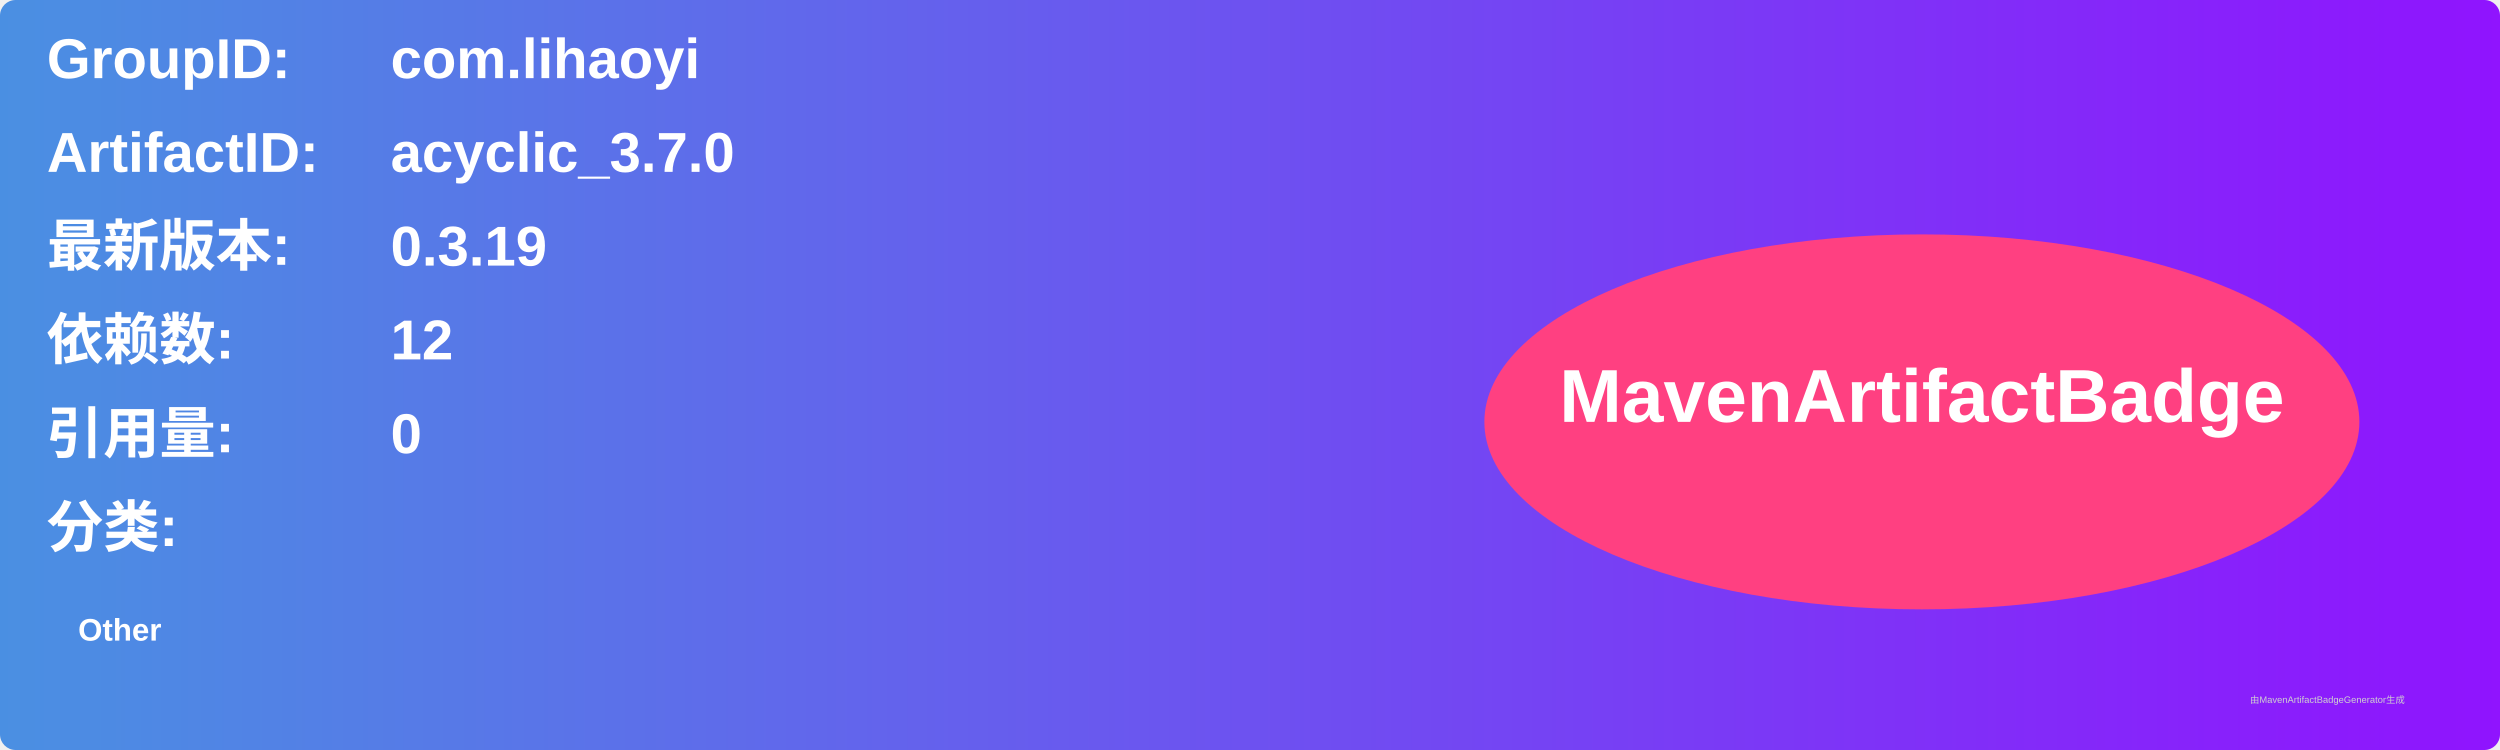
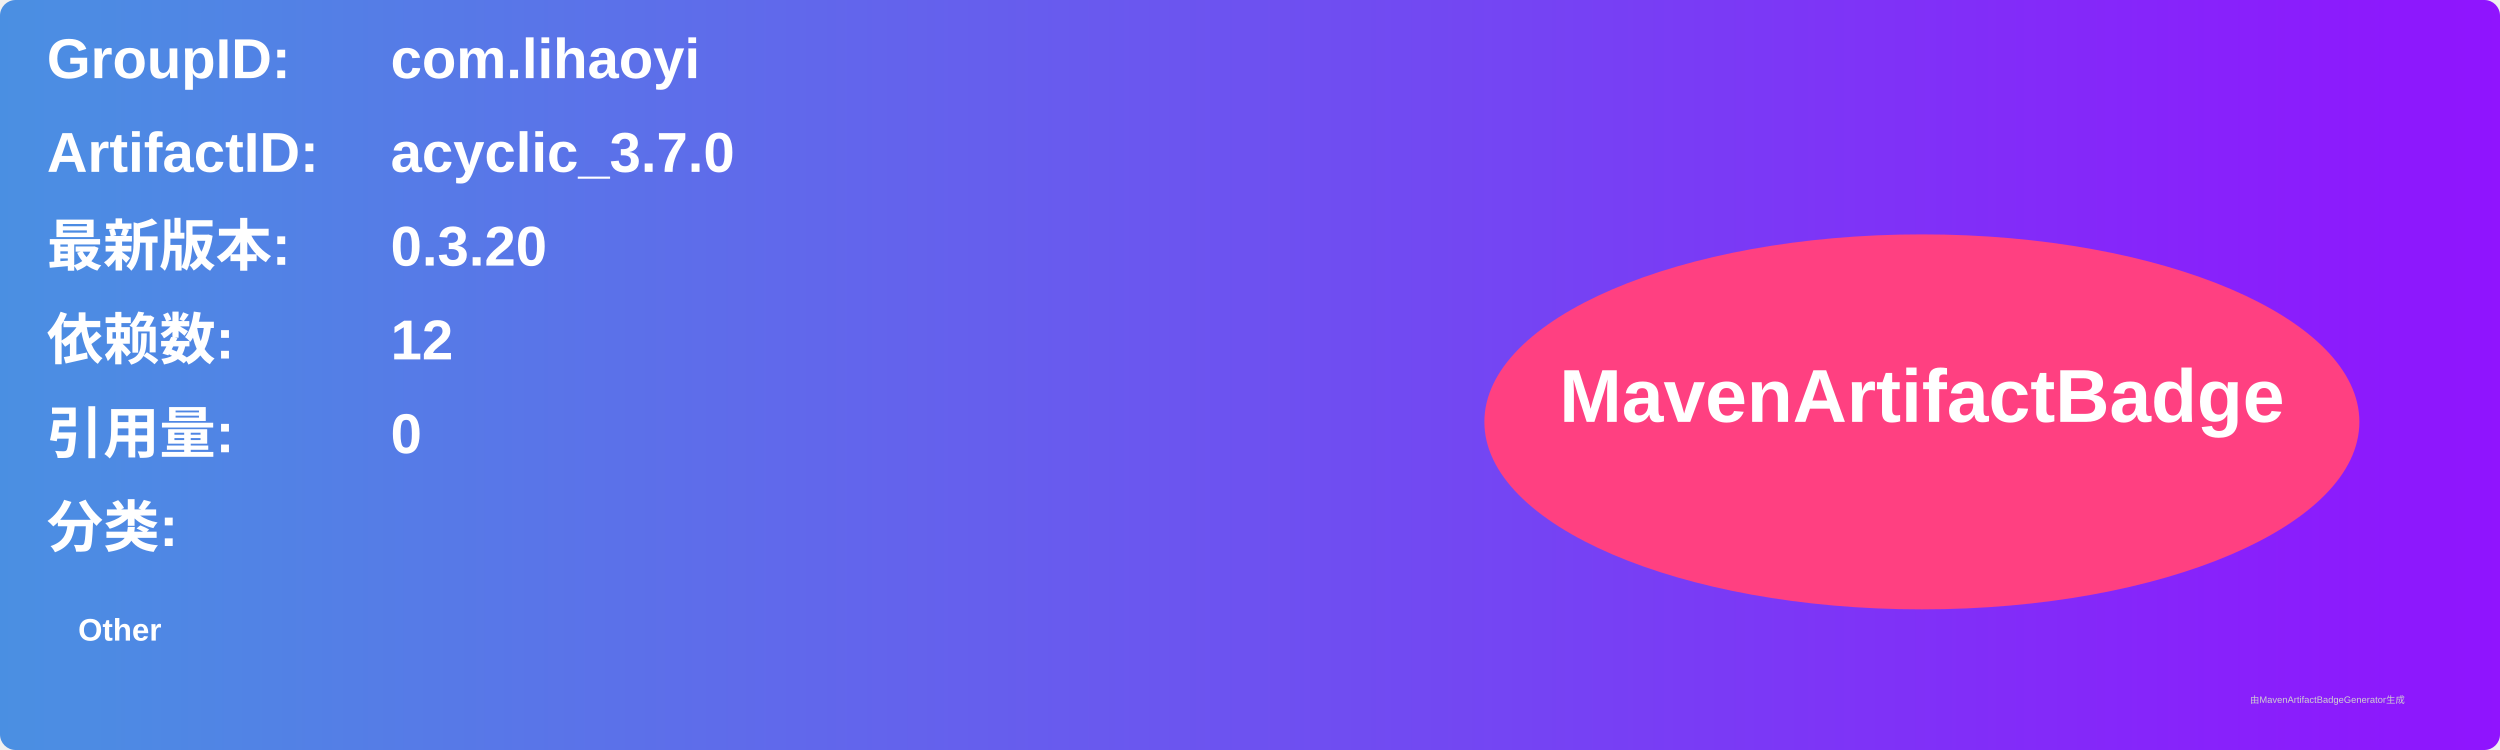
<svg xmlns="http://www.w3.org/2000/svg" width="800" height="240" viewBox="0 0 800 240">
  <linearGradient id="grad" x1="0%" y1="0%" x2="100%" y2="0%">
    <stop offset="0%" stop-color="#4a90e2" />
    <stop offset="100%" stop-color="#9013fe" />
  </linearGradient>
  <rect width="100%" height="100%" rx="5" ry="5" fill="url(#grad)" />
  <g transform="translate(15, 15)">
    <text x="0" y="10" font-family="Arial" font-size="18" fill="white" font-weight="bold" width="260">GroupID:</text>
    <text x="110" y="10" font-family="Arial" font-size="18" fill="white" font-weight="bold" width="460">com.lihaoyi</text>
    <text x="0" y="40" font-family="Arial" font-size="18" fill="white" font-weight="bold" width="260">ArtifactID:</text>
    <text x="110" y="40" font-family="Arial" font-size="18" fill="white" font-weight="bold" width="460">acyclic_3.7.0</text>
    <text x="0" y="70" font-family="Arial" font-size="18" fill="white" font-weight="bold">最新版本:</text>
    <text x="110" y="70" font-family="Arial" font-size="18" fill="white" font-weight="bold">
-       <tspan font-weight="bold">0.3.19</tspan>
+       <tspan font-weight="bold">0.3.20</tspan>
    </text>
    <text x="0" y="100" font-family="Arial" font-size="18" fill="white" font-weight="bold">依赖数: </text>
    <text x="110" y="100" font-family="Arial" font-size="18" fill="white">
      <tspan font-weight="bold">12</tspan>
    </text>
    <text x="0" y="130" font-family="Arial" font-size="18" fill="white" font-weight="bold">引用量: </text>
    <text x="110" y="130" font-family="Arial" font-size="18" fill="white">
      <tspan font-weight="bold">0</tspan>
    </text>
    <text x="0" y="160" font-family="Arial" font-size="18" fill="white" font-weight="bold">分类:</text>
    <text x="10" y="190" font-family="Arial" font-size="10" fill="white">
      <tspan font-weight="bold">Other</tspan>
    </text>
    <ellipse cx="600" cy="120" rx="140" ry="60" fill="#ff4081" />
    <text x="600" y="120" text-anchor="middle" font-family="Arial" font-size="24" fill="white" font-weight="bold">MavenArtifactBadge</text>
  </g>
  <text x="720" y="225" font-family="Arial" font-size="3" fill="#d0d0d0">由MavenArtifactBadgeGenerator生成</text>
</svg>
